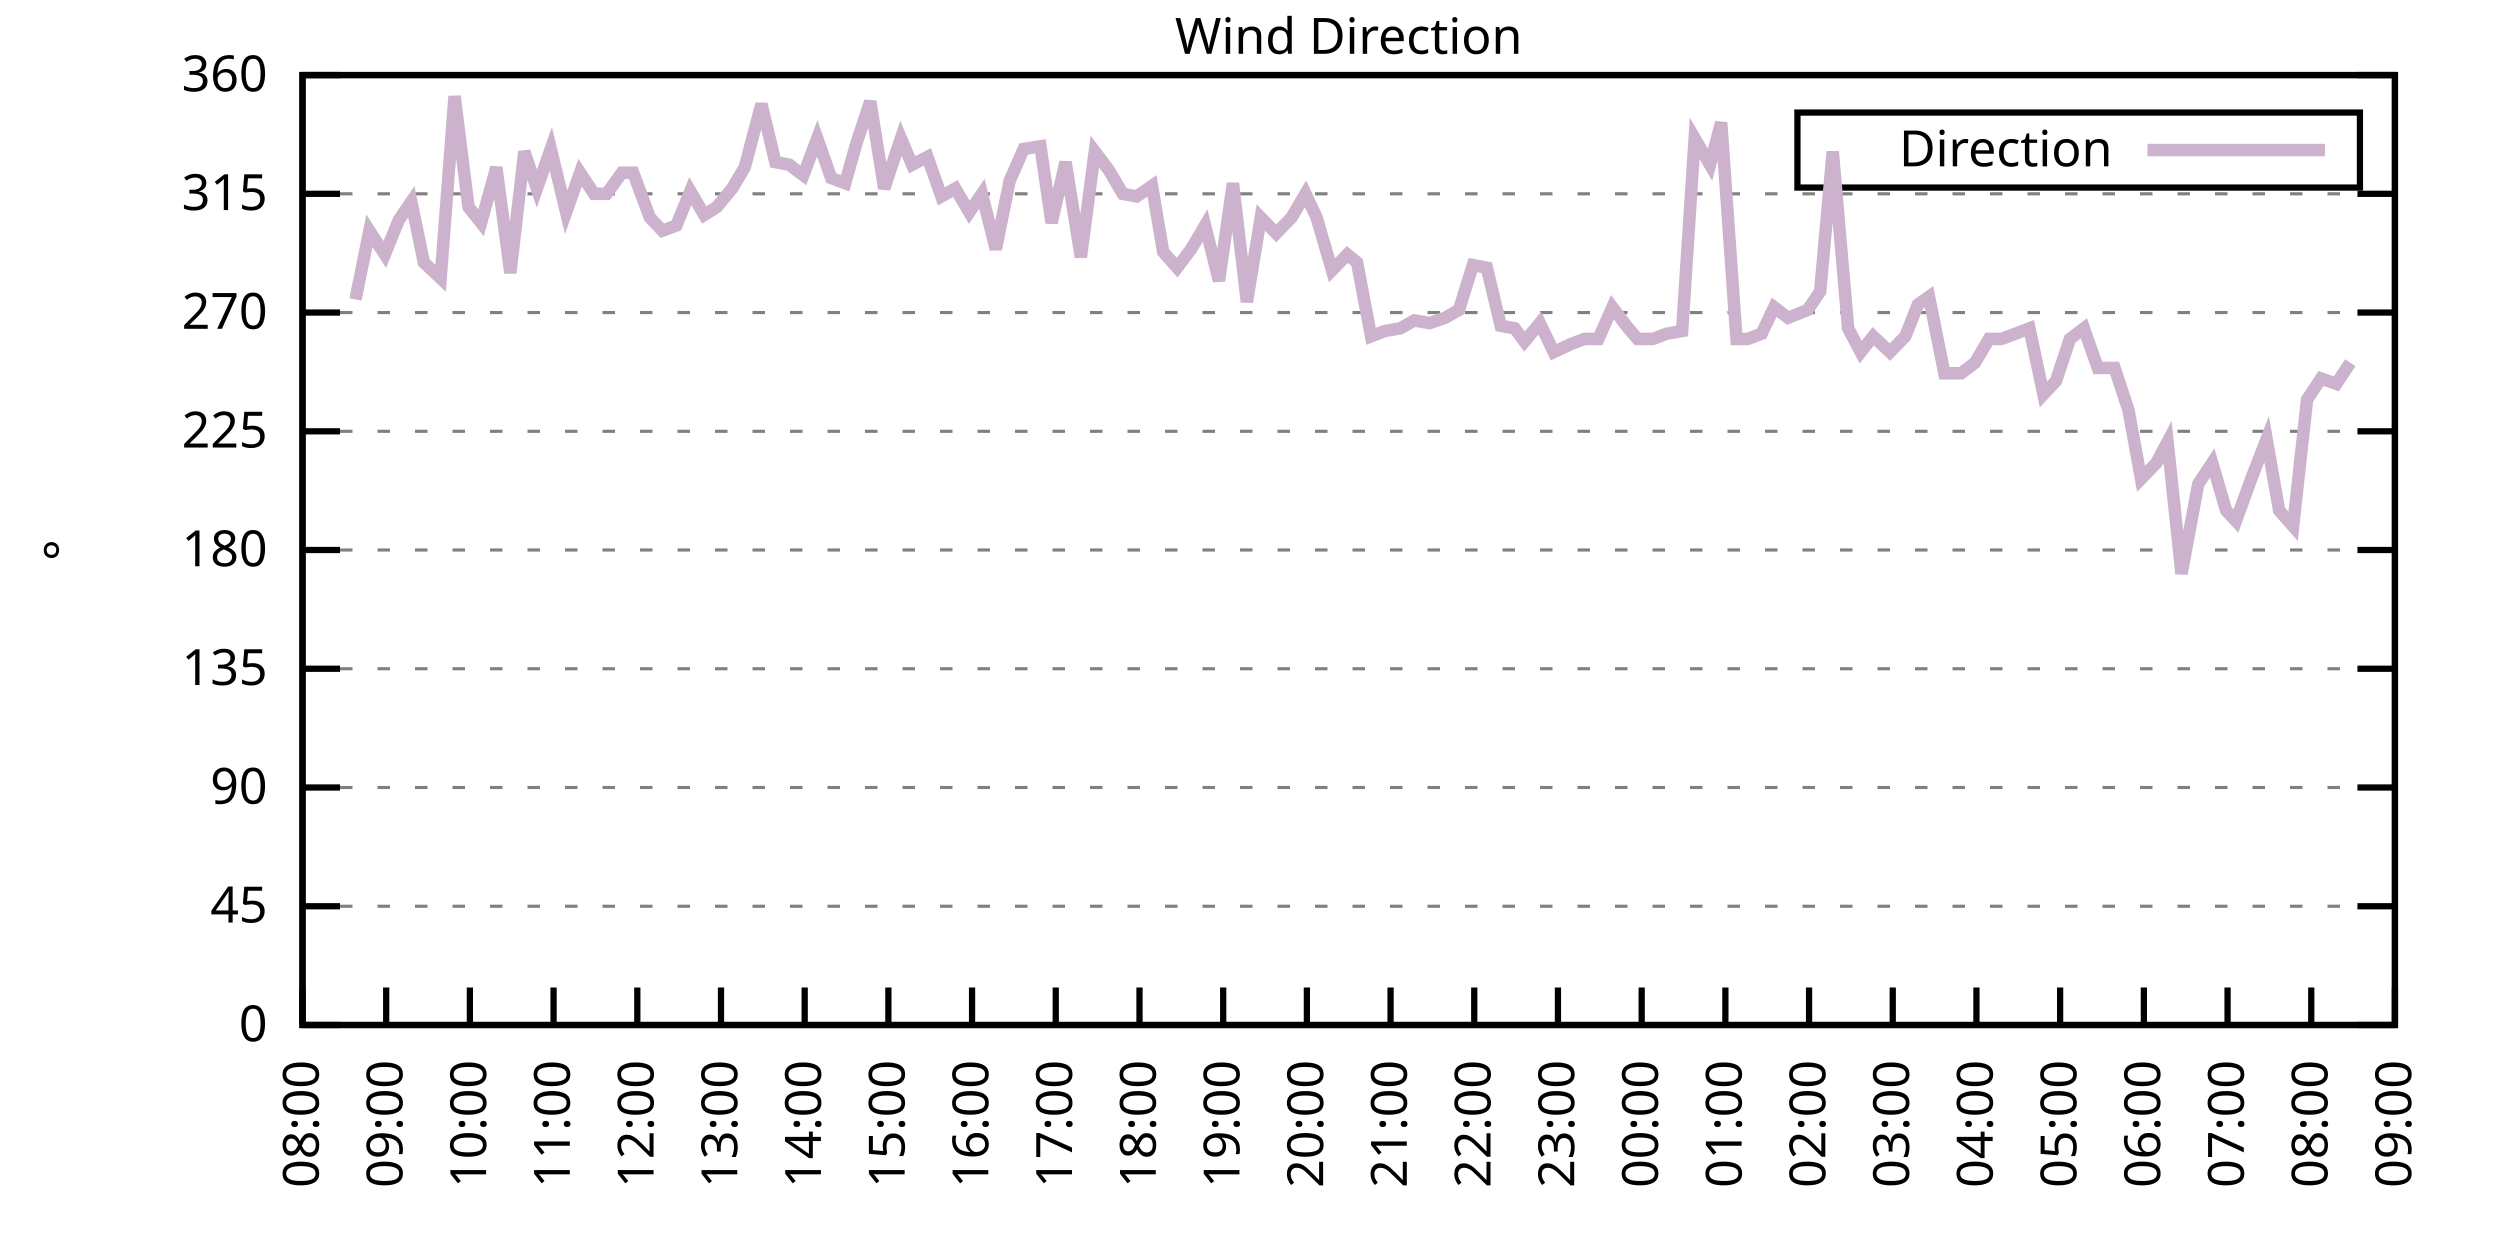
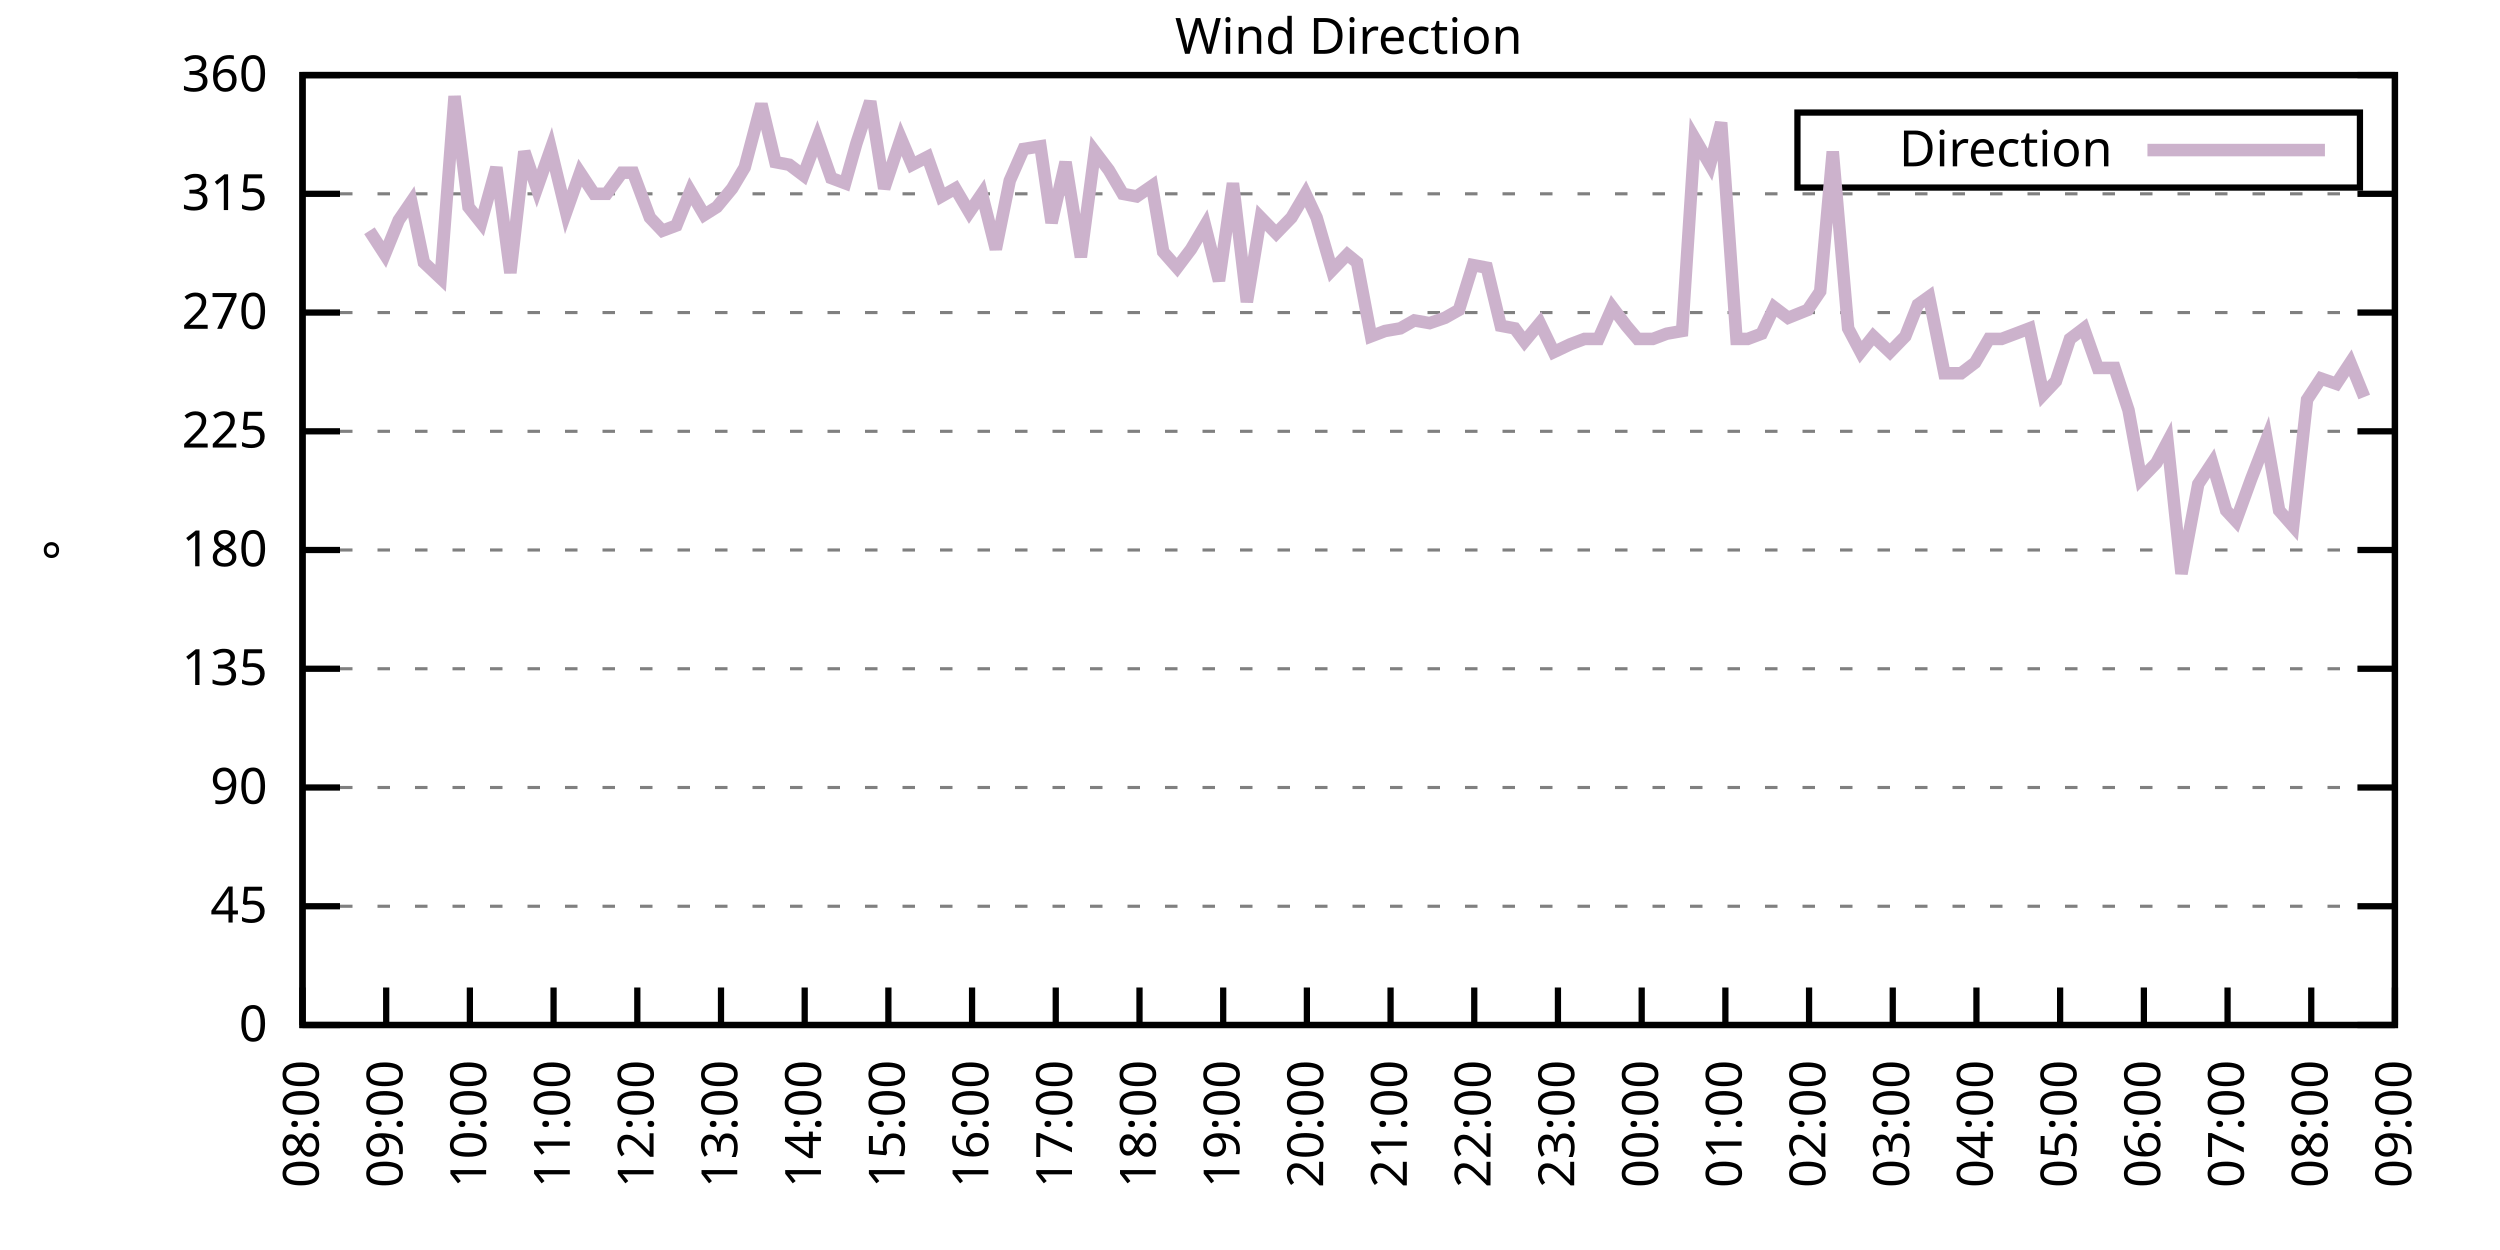
<svg xmlns="http://www.w3.org/2000/svg" xmlns:xlink="http://www.w3.org/1999/xlink" width="400" height="200" viewBox="0 0 400 200">
  <g id="gnuplot_canvas">
    <rect x="0" y="0" width="400" height="200" fill="none" />
    <defs>
      <circle id="gpDot" r="0.5" stroke-width="0.5" stroke="currentColor" />
      <path id="gpPt0" stroke-width="0.333" stroke="currentColor" d="M-1,0 h2 M0,-1 v2" />
      <path id="gpPt1" stroke-width="0.333" stroke="currentColor" d="M-1,-1 L1,1 M1,-1 L-1,1" />
      <path id="gpPt2" stroke-width="0.333" stroke="currentColor" d="M-1,0 L1,0 M0,-1 L0,1 M-1,-1 L1,1 M-1,1 L1,-1" />
      <rect id="gpPt3" stroke-width="0.333" stroke="currentColor" x="-1" y="-1" width="2" height="2" />
      <rect id="gpPt4" stroke-width="0.333" stroke="currentColor" fill="currentColor" x="-1" y="-1" width="2" height="2" />
      <circle id="gpPt5" stroke-width="0.333" stroke="currentColor" cx="0" cy="0" r="1" />
      <use xlink:href="#gpPt5" id="gpPt6" fill="currentColor" stroke="none" />
      <path id="gpPt7" stroke-width="0.333" stroke="currentColor" d="M0,-1.33 L-1.33,0.67 L1.33,0.67 z" />
      <use xlink:href="#gpPt7" id="gpPt8" fill="currentColor" stroke="none" />
      <use xlink:href="#gpPt7" id="gpPt9" stroke="currentColor" transform="rotate(180)" />
      <use xlink:href="#gpPt9" id="gpPt10" fill="currentColor" stroke="none" />
      <use xlink:href="#gpPt3" id="gpPt11" stroke="currentColor" transform="rotate(45)" />
      <use xlink:href="#gpPt11" id="gpPt12" fill="currentColor" stroke="none" />
      <path id="gpPt13" stroke-width="0.333" stroke="currentColor" d="M0,1.330 L1.265,0.411 L0.782,-1.067 L-0.782,-1.076 L-1.265,0.411 z" />
      <use xlink:href="#gpPt13" id="gpPt14" fill="currentColor" stroke="none" />
      <filter id="textbox" filterUnits="objectBoundingBox" x="0" y="0" height="1" width="1">
        <feFlood flood-color="white" flood-opacity="1" result="bgnd" />
        <feComposite in="SourceGraphic" in2="bgnd" operator="atop" />
      </filter>
      <filter id="greybox" filterUnits="objectBoundingBox" x="0" y="0" height="1" width="1">
        <feFlood flood-color="lightgrey" flood-opacity="1" result="grey" />
        <feComposite in="SourceGraphic" in2="grey" operator="atop" />
      </filter>
    </defs>
    <g fill="none" color="white" stroke="currentColor" stroke-width="1.00" stroke-linecap="butt" stroke-linejoin="miter">
</g>
    <g fill="none" color="black" stroke="currentColor" stroke-width="1.00" stroke-linecap="butt" stroke-linejoin="miter">
      <g stroke="none" shape-rendering="crispEdges">
        <polygon fill="rgb(255, 255, 255)" points="48.40,164.00 383.18,164.00 383.18,12.02 48.40,12.02 " />
      </g>
    </g>
    <g fill="none" color="black" stroke="currentColor" stroke-width="1.00" stroke-linecap="butt" stroke-linejoin="miter">
</g>
    <g fill="none" color="black" stroke="black" stroke-width="0.50" stroke-linecap="butt" stroke-linejoin="miter">
</g>
    <g fill="none" color="gray" stroke="currentColor" stroke-width="0.50" stroke-linecap="butt" stroke-linejoin="miter">
      <path stroke="gray" stroke-dasharray="2,4" class="gridline" d="M48.40,164.00 L383.19,164.00  " />
    </g>
    <g fill="none" color="gray" stroke="gray" stroke-width="1.00" stroke-linecap="butt" stroke-linejoin="miter">
</g>
    <g fill="none" color="black" stroke="currentColor" stroke-width="1.00" stroke-linecap="butt" stroke-linejoin="miter">
      <path stroke="black" d="M48.40,164.00 L54.40,164.00 M383.19,164.00 L377.19,164.00  " />
      <g transform="translate(42.80,166.60)" stroke="none" fill="black" font-family="Sans" font-size="8.00" text-anchor="end">
        <text>
          <tspan font-family="Sans"> 0</tspan>
        </text>
      </g>
    </g>
    <g fill="none" color="black" stroke="currentColor" stroke-width="1.00" stroke-linecap="butt" stroke-linejoin="miter">
</g>
    <g fill="none" color="black" stroke="black" stroke-width="0.50" stroke-linecap="butt" stroke-linejoin="miter">
</g>
    <g fill="none" color="gray" stroke="currentColor" stroke-width="0.50" stroke-linecap="butt" stroke-linejoin="miter">
      <path stroke="gray" stroke-dasharray="2,4" class="gridline" d="M48.40,145.00 L383.19,145.00  " />
    </g>
    <g fill="none" color="gray" stroke="gray" stroke-width="1.00" stroke-linecap="butt" stroke-linejoin="miter">
</g>
    <g fill="none" color="black" stroke="currentColor" stroke-width="1.00" stroke-linecap="butt" stroke-linejoin="miter">
      <path stroke="black" d="M48.40,145.00 L54.40,145.00 M383.19,145.00 L377.19,145.00  " />
      <g transform="translate(42.80,147.60)" stroke="none" fill="black" font-family="Sans" font-size="8.00" text-anchor="end">
        <text>
          <tspan font-family="Sans"> 45</tspan>
        </text>
      </g>
    </g>
    <g fill="none" color="black" stroke="currentColor" stroke-width="1.00" stroke-linecap="butt" stroke-linejoin="miter">
</g>
    <g fill="none" color="black" stroke="black" stroke-width="0.50" stroke-linecap="butt" stroke-linejoin="miter">
</g>
    <g fill="none" color="gray" stroke="currentColor" stroke-width="0.50" stroke-linecap="butt" stroke-linejoin="miter">
      <path stroke="gray" stroke-dasharray="2,4" class="gridline" d="M48.40,126.00 L383.19,126.00  " />
    </g>
    <g fill="none" color="gray" stroke="gray" stroke-width="1.00" stroke-linecap="butt" stroke-linejoin="miter">
</g>
    <g fill="none" color="black" stroke="currentColor" stroke-width="1.00" stroke-linecap="butt" stroke-linejoin="miter">
      <path stroke="black" d="M48.40,126.00 L54.40,126.00 M383.19,126.00 L377.19,126.00  " />
      <g transform="translate(42.80,128.60)" stroke="none" fill="black" font-family="Sans" font-size="8.00" text-anchor="end">
        <text>
          <tspan font-family="Sans"> 90</tspan>
        </text>
      </g>
    </g>
    <g fill="none" color="black" stroke="currentColor" stroke-width="1.00" stroke-linecap="butt" stroke-linejoin="miter">
</g>
    <g fill="none" color="black" stroke="black" stroke-width="0.50" stroke-linecap="butt" stroke-linejoin="miter">
</g>
    <g fill="none" color="gray" stroke="currentColor" stroke-width="0.50" stroke-linecap="butt" stroke-linejoin="miter">
      <path stroke="gray" stroke-dasharray="2,4" class="gridline" d="M48.40,107.00 L383.19,107.00  " />
    </g>
    <g fill="none" color="gray" stroke="gray" stroke-width="1.00" stroke-linecap="butt" stroke-linejoin="miter">
</g>
    <g fill="none" color="black" stroke="currentColor" stroke-width="1.00" stroke-linecap="butt" stroke-linejoin="miter">
      <path stroke="black" d="M48.40,107.00 L54.40,107.00 M383.19,107.00 L377.19,107.00  " />
      <g transform="translate(42.80,109.60)" stroke="none" fill="black" font-family="Sans" font-size="8.00" text-anchor="end">
        <text>
          <tspan font-family="Sans"> 135</tspan>
        </text>
      </g>
    </g>
    <g fill="none" color="black" stroke="currentColor" stroke-width="1.00" stroke-linecap="butt" stroke-linejoin="miter">
</g>
    <g fill="none" color="black" stroke="black" stroke-width="0.50" stroke-linecap="butt" stroke-linejoin="miter">
</g>
    <g fill="none" color="gray" stroke="currentColor" stroke-width="0.50" stroke-linecap="butt" stroke-linejoin="miter">
      <path stroke="gray" stroke-dasharray="2,4" class="gridline" d="M48.40,88.00 L383.19,88.00  " />
    </g>
    <g fill="none" color="gray" stroke="gray" stroke-width="1.00" stroke-linecap="butt" stroke-linejoin="miter">
</g>
    <g fill="none" color="black" stroke="currentColor" stroke-width="1.00" stroke-linecap="butt" stroke-linejoin="miter">
      <path stroke="black" d="M48.40,88.00 L54.40,88.00 M383.19,88.00 L377.19,88.00  " />
      <g transform="translate(42.80,90.60)" stroke="none" fill="black" font-family="Sans" font-size="8.00" text-anchor="end">
        <text>
          <tspan font-family="Sans"> 180</tspan>
        </text>
      </g>
    </g>
    <g fill="none" color="black" stroke="currentColor" stroke-width="1.00" stroke-linecap="butt" stroke-linejoin="miter">
</g>
    <g fill="none" color="black" stroke="black" stroke-width="0.50" stroke-linecap="butt" stroke-linejoin="miter">
</g>
    <g fill="none" color="gray" stroke="currentColor" stroke-width="0.50" stroke-linecap="butt" stroke-linejoin="miter">
      <path stroke="gray" stroke-dasharray="2,4" class="gridline" d="M48.40,69.01 L383.19,69.01  " />
    </g>
    <g fill="none" color="gray" stroke="gray" stroke-width="1.00" stroke-linecap="butt" stroke-linejoin="miter">
</g>
    <g fill="none" color="black" stroke="currentColor" stroke-width="1.00" stroke-linecap="butt" stroke-linejoin="miter">
      <path stroke="black" d="M48.40,69.01 L54.40,69.01 M383.19,69.01 L377.19,69.01  " />
      <g transform="translate(42.80,71.61)" stroke="none" fill="black" font-family="Sans" font-size="8.00" text-anchor="end">
        <text>
          <tspan font-family="Sans"> 225</tspan>
        </text>
      </g>
    </g>
    <g fill="none" color="black" stroke="currentColor" stroke-width="1.00" stroke-linecap="butt" stroke-linejoin="miter">
</g>
    <g fill="none" color="black" stroke="black" stroke-width="0.50" stroke-linecap="butt" stroke-linejoin="miter">
</g>
    <g fill="none" color="gray" stroke="currentColor" stroke-width="0.50" stroke-linecap="butt" stroke-linejoin="miter">
      <path stroke="gray" stroke-dasharray="2,4" class="gridline" d="M48.40,50.01 L383.19,50.01  " />
    </g>
    <g fill="none" color="gray" stroke="gray" stroke-width="1.00" stroke-linecap="butt" stroke-linejoin="miter">
</g>
    <g fill="none" color="black" stroke="currentColor" stroke-width="1.00" stroke-linecap="butt" stroke-linejoin="miter">
      <path stroke="black" d="M48.40,50.01 L54.40,50.01 M383.19,50.01 L377.19,50.01  " />
      <g transform="translate(42.80,52.61)" stroke="none" fill="black" font-family="Sans" font-size="8.00" text-anchor="end">
        <text>
          <tspan font-family="Sans"> 270</tspan>
        </text>
      </g>
    </g>
    <g fill="none" color="black" stroke="currentColor" stroke-width="1.00" stroke-linecap="butt" stroke-linejoin="miter">
</g>
    <g fill="none" color="black" stroke="black" stroke-width="0.50" stroke-linecap="butt" stroke-linejoin="miter">
</g>
    <g fill="none" color="gray" stroke="currentColor" stroke-width="0.50" stroke-linecap="butt" stroke-linejoin="miter">
      <path stroke="gray" stroke-dasharray="2,4" class="gridline" d="M48.40,31.01 L383.19,31.01  " />
    </g>
    <g fill="none" color="gray" stroke="gray" stroke-width="1.00" stroke-linecap="butt" stroke-linejoin="miter">
</g>
    <g fill="none" color="black" stroke="currentColor" stroke-width="1.00" stroke-linecap="butt" stroke-linejoin="miter">
      <path stroke="black" d="M48.40,31.01 L54.40,31.01 M383.19,31.01 L377.19,31.01  " />
      <g transform="translate(42.80,33.61)" stroke="none" fill="black" font-family="Sans" font-size="8.00" text-anchor="end">
        <text>
          <tspan font-family="Sans"> 315</tspan>
        </text>
      </g>
    </g>
    <g fill="none" color="black" stroke="currentColor" stroke-width="1.00" stroke-linecap="butt" stroke-linejoin="miter">
</g>
    <g fill="none" color="black" stroke="black" stroke-width="0.50" stroke-linecap="butt" stroke-linejoin="miter">
</g>
    <g fill="none" color="gray" stroke="currentColor" stroke-width="0.50" stroke-linecap="butt" stroke-linejoin="miter">
      <path stroke="gray" stroke-dasharray="2,4" class="gridline" d="M48.40,12.01 L383.19,12.01  " />
    </g>
    <g fill="none" color="gray" stroke="gray" stroke-width="1.00" stroke-linecap="butt" stroke-linejoin="miter">
</g>
    <g fill="none" color="black" stroke="currentColor" stroke-width="1.00" stroke-linecap="butt" stroke-linejoin="miter">
      <path stroke="black" d="M48.40,12.01 L54.40,12.01 M383.19,12.01 L377.19,12.01  " />
      <g transform="translate(42.80,14.61)" stroke="none" fill="black" font-family="Sans" font-size="8.00" text-anchor="end">
        <text>
          <tspan font-family="Sans"> 360</tspan>
        </text>
      </g>
    </g>
    <g fill="none" color="black" stroke="currentColor" stroke-width="1.00" stroke-linecap="butt" stroke-linejoin="miter">
      <path stroke="black" d="M48.40,164.00 L48.40,158.00  " />
      <g transform="translate(51.00,169.60) rotate(270.00)" stroke="none" fill="black" font-family="Sans" font-size="8.00" text-anchor="end">
        <text>
          <tspan font-family="Sans">08:00</tspan>
        </text>
      </g>
    </g>
    <g fill="none" color="black" stroke="currentColor" stroke-width="1.00" stroke-linecap="butt" stroke-linejoin="miter">
      <path stroke="black" d="M61.79,164.00 L61.79,158.00  " />
      <g transform="translate(64.39,169.60) rotate(270.00)" stroke="none" fill="black" font-family="Sans" font-size="8.00" text-anchor="end">
        <text>
          <tspan font-family="Sans">09:00</tspan>
        </text>
      </g>
    </g>
    <g fill="none" color="black" stroke="currentColor" stroke-width="1.00" stroke-linecap="butt" stroke-linejoin="miter">
      <path stroke="black" d="M75.18,164.00 L75.18,158.00  " />
      <g transform="translate(77.78,169.60) rotate(270.00)" stroke="none" fill="black" font-family="Sans" font-size="8.00" text-anchor="end">
        <text>
          <tspan font-family="Sans">10:00</tspan>
        </text>
      </g>
    </g>
    <g fill="none" color="black" stroke="currentColor" stroke-width="1.00" stroke-linecap="butt" stroke-linejoin="miter">
      <path stroke="black" d="M88.57,164.00 L88.57,158.00  " />
      <g transform="translate(91.17,169.60) rotate(270.00)" stroke="none" fill="black" font-family="Sans" font-size="8.00" text-anchor="end">
        <text>
          <tspan font-family="Sans">11:00</tspan>
        </text>
      </g>
    </g>
    <g fill="none" color="black" stroke="currentColor" stroke-width="1.00" stroke-linecap="butt" stroke-linejoin="miter">
      <path stroke="black" d="M101.97,164.00 L101.97,158.00  " />
      <g transform="translate(104.57,169.60) rotate(270.00)" stroke="none" fill="black" font-family="Sans" font-size="8.00" text-anchor="end">
        <text>
          <tspan font-family="Sans">12:00</tspan>
        </text>
      </g>
    </g>
    <g fill="none" color="black" stroke="currentColor" stroke-width="1.00" stroke-linecap="butt" stroke-linejoin="miter">
      <path stroke="black" d="M115.36,164.00 L115.36,158.00  " />
      <g transform="translate(117.96,169.60) rotate(270.00)" stroke="none" fill="black" font-family="Sans" font-size="8.00" text-anchor="end">
        <text>
          <tspan font-family="Sans">13:00</tspan>
        </text>
      </g>
    </g>
    <g fill="none" color="black" stroke="currentColor" stroke-width="1.00" stroke-linecap="butt" stroke-linejoin="miter">
      <path stroke="black" d="M128.75,164.00 L128.75,158.00  " />
      <g transform="translate(131.35,169.60) rotate(270.00)" stroke="none" fill="black" font-family="Sans" font-size="8.00" text-anchor="end">
        <text>
          <tspan font-family="Sans">14:00</tspan>
        </text>
      </g>
    </g>
    <g fill="none" color="black" stroke="currentColor" stroke-width="1.00" stroke-linecap="butt" stroke-linejoin="miter">
      <path stroke="black" d="M142.14,164.00 L142.14,158.00  " />
      <g transform="translate(144.74,169.60) rotate(270.00)" stroke="none" fill="black" font-family="Sans" font-size="8.00" text-anchor="end">
        <text>
          <tspan font-family="Sans">15:00</tspan>
        </text>
      </g>
    </g>
    <g fill="none" color="black" stroke="currentColor" stroke-width="1.00" stroke-linecap="butt" stroke-linejoin="miter">
      <path stroke="black" d="M155.53,164.00 L155.53,158.00  " />
      <g transform="translate(158.13,169.60) rotate(270.00)" stroke="none" fill="black" font-family="Sans" font-size="8.00" text-anchor="end">
        <text>
          <tspan font-family="Sans">16:00</tspan>
        </text>
      </g>
    </g>
    <g fill="none" color="black" stroke="currentColor" stroke-width="1.00" stroke-linecap="butt" stroke-linejoin="miter">
      <path stroke="black" d="M168.92,164.00 L168.92,158.00  " />
      <g transform="translate(171.52,169.60) rotate(270.00)" stroke="none" fill="black" font-family="Sans" font-size="8.00" text-anchor="end">
        <text>
          <tspan font-family="Sans">17:00</tspan>
        </text>
      </g>
    </g>
    <g fill="none" color="black" stroke="currentColor" stroke-width="1.00" stroke-linecap="butt" stroke-linejoin="miter">
      <path stroke="black" d="M182.32,164.00 L182.32,158.00  " />
      <g transform="translate(184.92,169.60) rotate(270.00)" stroke="none" fill="black" font-family="Sans" font-size="8.00" text-anchor="end">
        <text>
          <tspan font-family="Sans">18:00</tspan>
        </text>
      </g>
    </g>
    <g fill="none" color="black" stroke="currentColor" stroke-width="1.00" stroke-linecap="butt" stroke-linejoin="miter">
      <path stroke="black" d="M195.71,164.00 L195.71,158.00  " />
      <g transform="translate(198.31,169.60) rotate(270.00)" stroke="none" fill="black" font-family="Sans" font-size="8.00" text-anchor="end">
        <text>
          <tspan font-family="Sans">19:00</tspan>
        </text>
      </g>
    </g>
    <g fill="none" color="black" stroke="currentColor" stroke-width="1.00" stroke-linecap="butt" stroke-linejoin="miter">
      <path stroke="black" d="M209.10,164.00 L209.10,158.00  " />
      <g transform="translate(211.70,169.60) rotate(270.00)" stroke="none" fill="black" font-family="Sans" font-size="8.00" text-anchor="end">
        <text>
          <tspan font-family="Sans">20:00</tspan>
        </text>
      </g>
    </g>
    <g fill="none" color="black" stroke="currentColor" stroke-width="1.00" stroke-linecap="butt" stroke-linejoin="miter">
      <path stroke="black" d="M222.49,164.00 L222.49,158.00  " />
      <g transform="translate(225.09,169.60) rotate(270.00)" stroke="none" fill="black" font-family="Sans" font-size="8.00" text-anchor="end">
        <text>
          <tspan font-family="Sans">21:00</tspan>
        </text>
      </g>
    </g>
    <g fill="none" color="black" stroke="currentColor" stroke-width="1.00" stroke-linecap="butt" stroke-linejoin="miter">
      <path stroke="black" d="M235.88,164.00 L235.88,158.00  " />
      <g transform="translate(238.48,169.60) rotate(270.00)" stroke="none" fill="black" font-family="Sans" font-size="8.00" text-anchor="end">
        <text>
          <tspan font-family="Sans">22:00</tspan>
        </text>
      </g>
    </g>
    <g fill="none" color="black" stroke="currentColor" stroke-width="1.00" stroke-linecap="butt" stroke-linejoin="miter">
      <path stroke="black" d="M249.27,164.00 L249.27,158.00  " />
      <g transform="translate(251.87,169.60) rotate(270.00)" stroke="none" fill="black" font-family="Sans" font-size="8.00" text-anchor="end">
        <text>
          <tspan font-family="Sans">23:00</tspan>
        </text>
      </g>
    </g>
    <g fill="none" color="black" stroke="currentColor" stroke-width="1.00" stroke-linecap="butt" stroke-linejoin="miter">
      <path stroke="black" d="M262.67,164.00 L262.67,158.00  " />
      <g transform="translate(265.27,169.60) rotate(270.00)" stroke="none" fill="black" font-family="Sans" font-size="8.00" text-anchor="end">
        <text>
          <tspan font-family="Sans">00:00</tspan>
        </text>
      </g>
    </g>
    <g fill="none" color="black" stroke="currentColor" stroke-width="1.00" stroke-linecap="butt" stroke-linejoin="miter">
      <path stroke="black" d="M276.06,164.00 L276.06,158.00  " />
      <g transform="translate(278.66,169.60) rotate(270.00)" stroke="none" fill="black" font-family="Sans" font-size="8.00" text-anchor="end">
        <text>
          <tspan font-family="Sans">01:00</tspan>
        </text>
      </g>
    </g>
    <g fill="none" color="black" stroke="currentColor" stroke-width="1.00" stroke-linecap="butt" stroke-linejoin="miter">
      <path stroke="black" d="M289.45,164.00 L289.45,158.00  " />
      <g transform="translate(292.05,169.60) rotate(270.00)" stroke="none" fill="black" font-family="Sans" font-size="8.00" text-anchor="end">
        <text>
          <tspan font-family="Sans">02:00</tspan>
        </text>
      </g>
    </g>
    <g fill="none" color="black" stroke="currentColor" stroke-width="1.00" stroke-linecap="butt" stroke-linejoin="miter">
      <path stroke="black" d="M302.84,164.00 L302.84,158.00  " />
      <g transform="translate(305.44,169.60) rotate(270.00)" stroke="none" fill="black" font-family="Sans" font-size="8.00" text-anchor="end">
        <text>
          <tspan font-family="Sans">03:00</tspan>
        </text>
      </g>
    </g>
    <g fill="none" color="black" stroke="currentColor" stroke-width="1.00" stroke-linecap="butt" stroke-linejoin="miter">
      <path stroke="black" d="M316.23,164.00 L316.23,158.00  " />
      <g transform="translate(318.83,169.60) rotate(270.00)" stroke="none" fill="black" font-family="Sans" font-size="8.00" text-anchor="end">
        <text>
          <tspan font-family="Sans">04:00</tspan>
        </text>
      </g>
    </g>
    <g fill="none" color="black" stroke="currentColor" stroke-width="1.00" stroke-linecap="butt" stroke-linejoin="miter">
      <path stroke="black" d="M329.62,164.00 L329.62,158.00  " />
      <g transform="translate(332.22,169.60) rotate(270.00)" stroke="none" fill="black" font-family="Sans" font-size="8.00" text-anchor="end">
        <text>
          <tspan font-family="Sans">05:00</tspan>
        </text>
      </g>
    </g>
    <g fill="none" color="black" stroke="currentColor" stroke-width="1.00" stroke-linecap="butt" stroke-linejoin="miter">
      <path stroke="black" d="M343.02,164.00 L343.02,158.00  " />
      <g transform="translate(345.62,169.60) rotate(270.00)" stroke="none" fill="black" font-family="Sans" font-size="8.00" text-anchor="end">
        <text>
          <tspan font-family="Sans">06:00</tspan>
        </text>
      </g>
    </g>
    <g fill="none" color="black" stroke="currentColor" stroke-width="1.00" stroke-linecap="butt" stroke-linejoin="miter">
      <path stroke="black" d="M356.41,164.00 L356.41,158.00  " />
      <g transform="translate(359.01,169.60) rotate(270.00)" stroke="none" fill="black" font-family="Sans" font-size="8.00" text-anchor="end">
        <text>
          <tspan font-family="Sans">07:00</tspan>
        </text>
      </g>
    </g>
    <g fill="none" color="black" stroke="currentColor" stroke-width="1.00" stroke-linecap="butt" stroke-linejoin="miter">
      <path stroke="black" d="M369.80,164.00 L369.80,158.00  " />
      <g transform="translate(372.40,169.60) rotate(270.00)" stroke="none" fill="black" font-family="Sans" font-size="8.00" text-anchor="end">
        <text>
          <tspan font-family="Sans">08:00</tspan>
        </text>
      </g>
    </g>
    <g fill="none" color="black" stroke="currentColor" stroke-width="1.00" stroke-linecap="butt" stroke-linejoin="miter">
      <path stroke="black" d="M383.19,164.00 L383.19,158.00  " />
      <g transform="translate(385.79,169.60) rotate(270.00)" stroke="none" fill="black" font-family="Sans" font-size="8.00" text-anchor="end">
        <text>
          <tspan font-family="Sans">09:00</tspan>
        </text>
      </g>
    </g>
    <g fill="none" color="black" stroke="currentColor" stroke-width="1.00" stroke-linecap="butt" stroke-linejoin="miter">
</g>
    <g fill="none" color="black" stroke="currentColor" stroke-width="1.00" stroke-linecap="butt" stroke-linejoin="miter">
      <path stroke="black" d="M48.40,12.01 L48.40,164.00 L383.19,164.00 L383.19,12.01 L48.40,12.01 Z  " />
    </g>
    <g fill="none" color="black" stroke="currentColor" stroke-width="1.00" stroke-linecap="butt" stroke-linejoin="miter">
</g>
    <g fill="none" color="black" stroke="currentColor" stroke-width="1.00" stroke-linecap="butt" stroke-linejoin="miter">
      <path stroke="black" d="M287.59,30.01 L287.59,18.01 L377.59,18.01 L377.59,30.01 L287.59,30.01 Z  " />
    </g>
    <g id="Wind_direction_plot_1">
      <g fill="none" color="white" stroke="black" stroke-width="2.00" stroke-linecap="butt" stroke-linejoin="miter">
</g>
      <g fill="none" color="black" stroke="currentColor" stroke-width="2.00" stroke-linecap="butt" stroke-linejoin="miter">
        <g transform="translate(337.99,26.61)" stroke="none" fill="black" font-family="Sans" font-size="8.00" text-anchor="end">
          <text>
            <tspan font-family="Sans">Direction</tspan>
          </text>
        </g>
      </g>
      <g fill="none" color="black" stroke="currentColor" stroke-width="2.00" stroke-linecap="butt" stroke-linejoin="miter">
-         <path stroke="rgb(204, 178, 204)" d="M343.59,24.01 L371.99,24.01 M56.88,47.90 L59.11,36.92 L61.57,40.72 L63.80,35.23 L65.81,32.28 L67.82,41.99   L70.50,44.52 L72.73,15.39 L74.96,33.12 L76.97,35.65 L79.42,26.79 L81.66,43.67 L83.89,24.25 L85.90,30.16   L88.13,23.83 L90.58,33.96 L92.82,27.63 L95.05,31.01 L97.06,31.01 L99.51,27.63 L101.30,27.63 L103.98,34.81   L105.98,36.92 L108.22,36.08 L110.45,30.59 L112.68,34.39 L114.69,33.12 L117.14,30.16 L119.15,26.79 L121.83,16.65   L124.06,25.94 L126.29,26.36 L128.53,28.05 L130.76,22.14 L132.99,28.48 L135.22,29.32 L137.01,22.99 L139.24,16.23   L141.47,30.16 L144.15,22.14 L145.94,26.36 L148.39,25.10 L150.62,31.43 L152.85,30.16 L155.09,33.96 L157.10,31.01   L159.33,39.87 L161.56,28.90 L163.79,23.83 L166.47,23.41 L168.25,35.65 L170.49,25.94 L172.94,41.14 L175.17,24.25   L177.41,27.21 L179.64,31.01 L181.87,31.43 L184.32,29.74 L186.11,40.30 L188.34,42.83 L190.57,39.87 L192.81,36.08   L195.04,44.94 L197.27,29.32 L199.50,48.32 L201.73,34.81 L204.19,37.34 L206.64,34.81 L208.88,31.01 L210.66,34.81   L213.12,43.25 L215.57,40.72 L217.13,41.99 L219.37,53.81 L221.60,52.96 L224.05,52.54 L226.29,51.27 L228.74,51.70   L231.20,50.85 L233.43,49.59 L235.66,42.41 L237.89,42.83 L240.12,52.12 L242.36,52.54 L243.92,54.65 L246.37,51.70   L248.60,56.34 L251.28,55.07 L253.51,54.23 L255.75,54.23 L257.98,49.16 L260.21,52.12 L262.00,54.23 L264.45,54.23   L266.68,53.39 L269.14,52.96 L271.15,22.14 L273.60,26.36 L275.39,19.61 L277.84,54.23 L279.63,54.23 L281.86,53.39   L283.87,49.16 L286.10,50.85 L289.23,49.59 L291.23,46.63 L293.24,24.25 L295.70,52.54 L297.71,56.34 L299.72,53.81   L302.39,56.34 L304.85,53.81 L306.86,48.74 L308.64,47.47 L311.10,59.72 L313.78,59.72 L316.01,58.03 L318.24,54.23   L320.25,54.23 L322.48,53.39 L324.71,52.54 L326.95,63.10 L328.95,60.98 L331.19,54.23 L333.42,52.54 L335.65,58.87   L338.33,58.87 L340.56,65.63 L342.57,76.61 L345.02,74.07 L346.81,70.70 L349.04,91.80 L351.72,77.45 L353.95,74.07   L356.18,81.67 L357.75,83.36 L360.20,76.61 L362.66,70.27 L364.66,81.67 L366.90,84.21 L369.13,63.94 L371.36,60.56   L373.82,61.41 L376.05,58.03  " />
+         <path stroke="rgb(204, 178, 204)" d="M343.59,24.01 L371.99,24.01 M59.11,36.92 L61.57,40.72 L63.80,35.23 L65.81,32.28 L67.82,41.99 L70.50,44.52   L72.73,15.39 L74.96,33.12 L76.97,35.65 L79.42,26.79 L81.66,43.67 L83.89,24.25 L85.90,30.16 L88.13,23.83   L90.58,33.96 L92.82,27.63 L95.05,31.01 L97.06,31.01 L99.51,27.63 L101.30,27.63 L103.98,34.81 L105.98,36.92   L108.22,36.08 L110.45,30.59 L112.68,34.39 L114.69,33.12 L117.14,30.16 L119.15,26.79 L121.83,16.65 L124.06,25.94   L126.29,26.36 L128.53,28.05 L130.76,22.14 L132.99,28.48 L135.22,29.32 L137.01,22.99 L139.24,16.23 L141.47,30.16   L144.15,22.14 L145.94,26.36 L148.39,25.10 L150.62,31.43 L152.85,30.16 L155.09,33.96 L157.10,31.01 L159.33,39.87   L161.56,28.90 L163.79,23.83 L166.47,23.41 L168.25,35.65 L170.49,25.94 L172.94,41.14 L175.17,24.25 L177.41,27.21   L179.64,31.01 L181.87,31.43 L184.32,29.74 L186.11,40.30 L188.34,42.83 L190.57,39.87 L192.81,36.08 L195.04,44.94   L197.27,29.32 L199.50,48.32 L201.73,34.81 L204.19,37.34 L206.64,34.81 L208.88,31.01 L210.66,34.81 L213.12,43.25   L215.57,40.72 L217.13,41.99 L219.37,53.81 L221.60,52.96 L224.05,52.54 L226.29,51.27 L228.74,51.70 L231.20,50.85   L233.43,49.59 L235.66,42.41 L237.89,42.83 L240.12,52.12 L242.36,52.54 L243.92,54.65 L246.37,51.70 L248.60,56.34   L251.28,55.07 L253.51,54.23 L255.75,54.23 L257.98,49.16 L260.21,52.12 L262.00,54.23 L264.45,54.23 L266.68,53.39   L269.14,52.96 L271.15,22.14 L273.60,26.36 L275.39,19.61 L277.84,54.23 L279.63,54.23 L281.86,53.39 L283.87,49.16   L286.10,50.85 L289.23,49.59 L291.23,46.63 L293.24,24.25 L295.70,52.54 L297.71,56.34 L299.72,53.81 L302.39,56.34   L304.85,53.81 L306.86,48.74 L308.64,47.47 L311.10,59.72 L313.78,59.72 L316.01,58.03 L318.24,54.23 L320.25,54.23   L322.48,53.39 L324.71,52.54 L326.95,63.10 L328.95,60.98 L331.19,54.23 L333.42,52.54 L335.65,58.87 L338.33,58.87   L340.56,65.63 L342.57,76.61 L345.02,74.07 L346.81,70.70 L349.04,91.80 L351.72,77.45 L353.95,74.07 L356.18,81.67   L357.75,83.36 L360.20,76.61 L362.66,70.27 L364.66,81.67 L366.90,84.21 L369.13,63.94 L371.36,60.56 L373.82,61.41   L376.05,58.03 L378.28,63.52  " />
      </g>
    </g>
    <g fill="none" color="black" stroke="currentColor" stroke-width="2.00" stroke-linecap="butt" stroke-linejoin="miter">
</g>
    <g fill="none" color="black" stroke="black" stroke-width="1.00" stroke-linecap="butt" stroke-linejoin="miter">
</g>
    <g fill="none" color="black" stroke="currentColor" stroke-width="1.00" stroke-linecap="butt" stroke-linejoin="miter">
      <path stroke="black" d="M48.40,12.01 L48.40,164.00 L383.19,164.00 L383.19,12.01 L48.40,12.01 Z  " />
      <g transform="translate(12.80,88.01) rotate(270.00)" stroke="none" fill="black" font-family="Sans" font-size="8.00" text-anchor="middle">
        <text>
          <tspan font-family="Sans">°</tspan>
        </text>
      </g>
    </g>
    <g fill="none" color="black" stroke="currentColor" stroke-width="1.00" stroke-linecap="butt" stroke-linejoin="miter">
</g>
    <g fill="none" color="black" stroke="currentColor" stroke-width="1.00" stroke-linecap="butt" stroke-linejoin="miter">
      <g transform="translate(215.79,8.61)" stroke="none" fill="black" font-family="Sans" font-size="8.00" text-anchor="middle">
        <text>
          <tspan font-family="Sans">Wind Direction</tspan>
        </text>
      </g>
    </g>
    <g fill="none" color="black" stroke="currentColor" stroke-width="1.00" stroke-linecap="butt" stroke-linejoin="miter">
</g>
  </g>
</svg>
